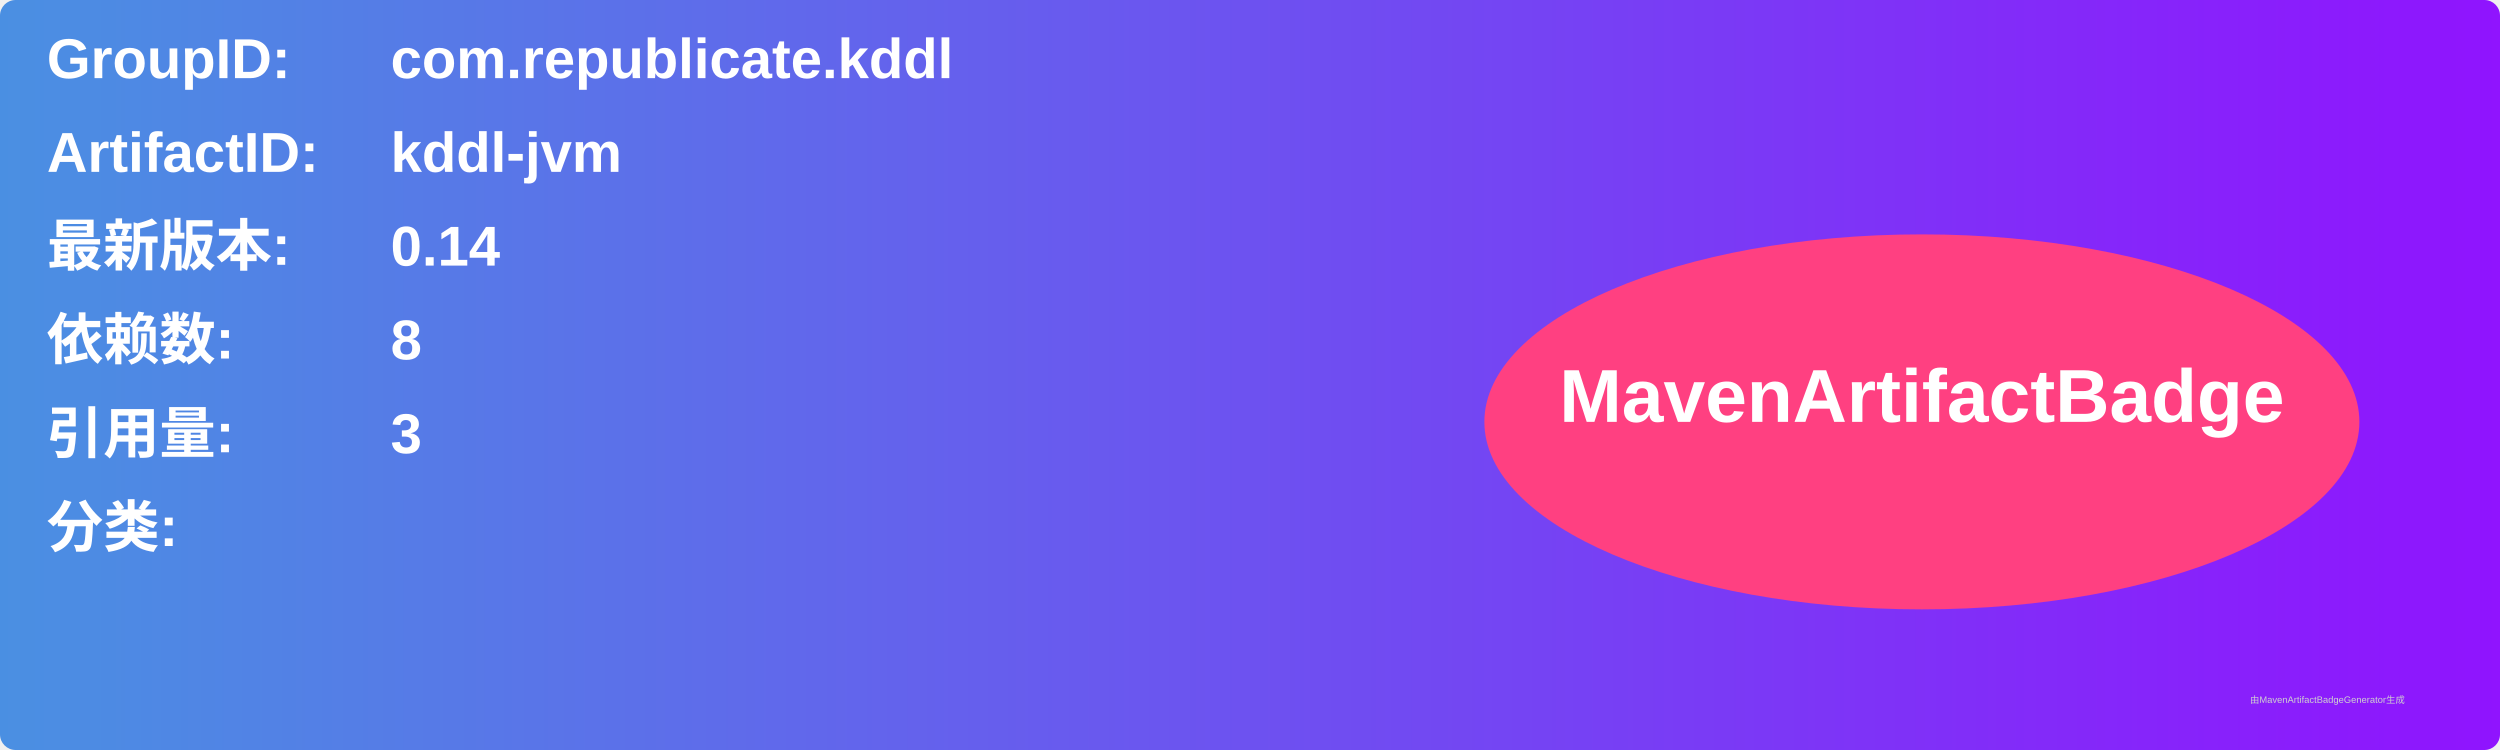
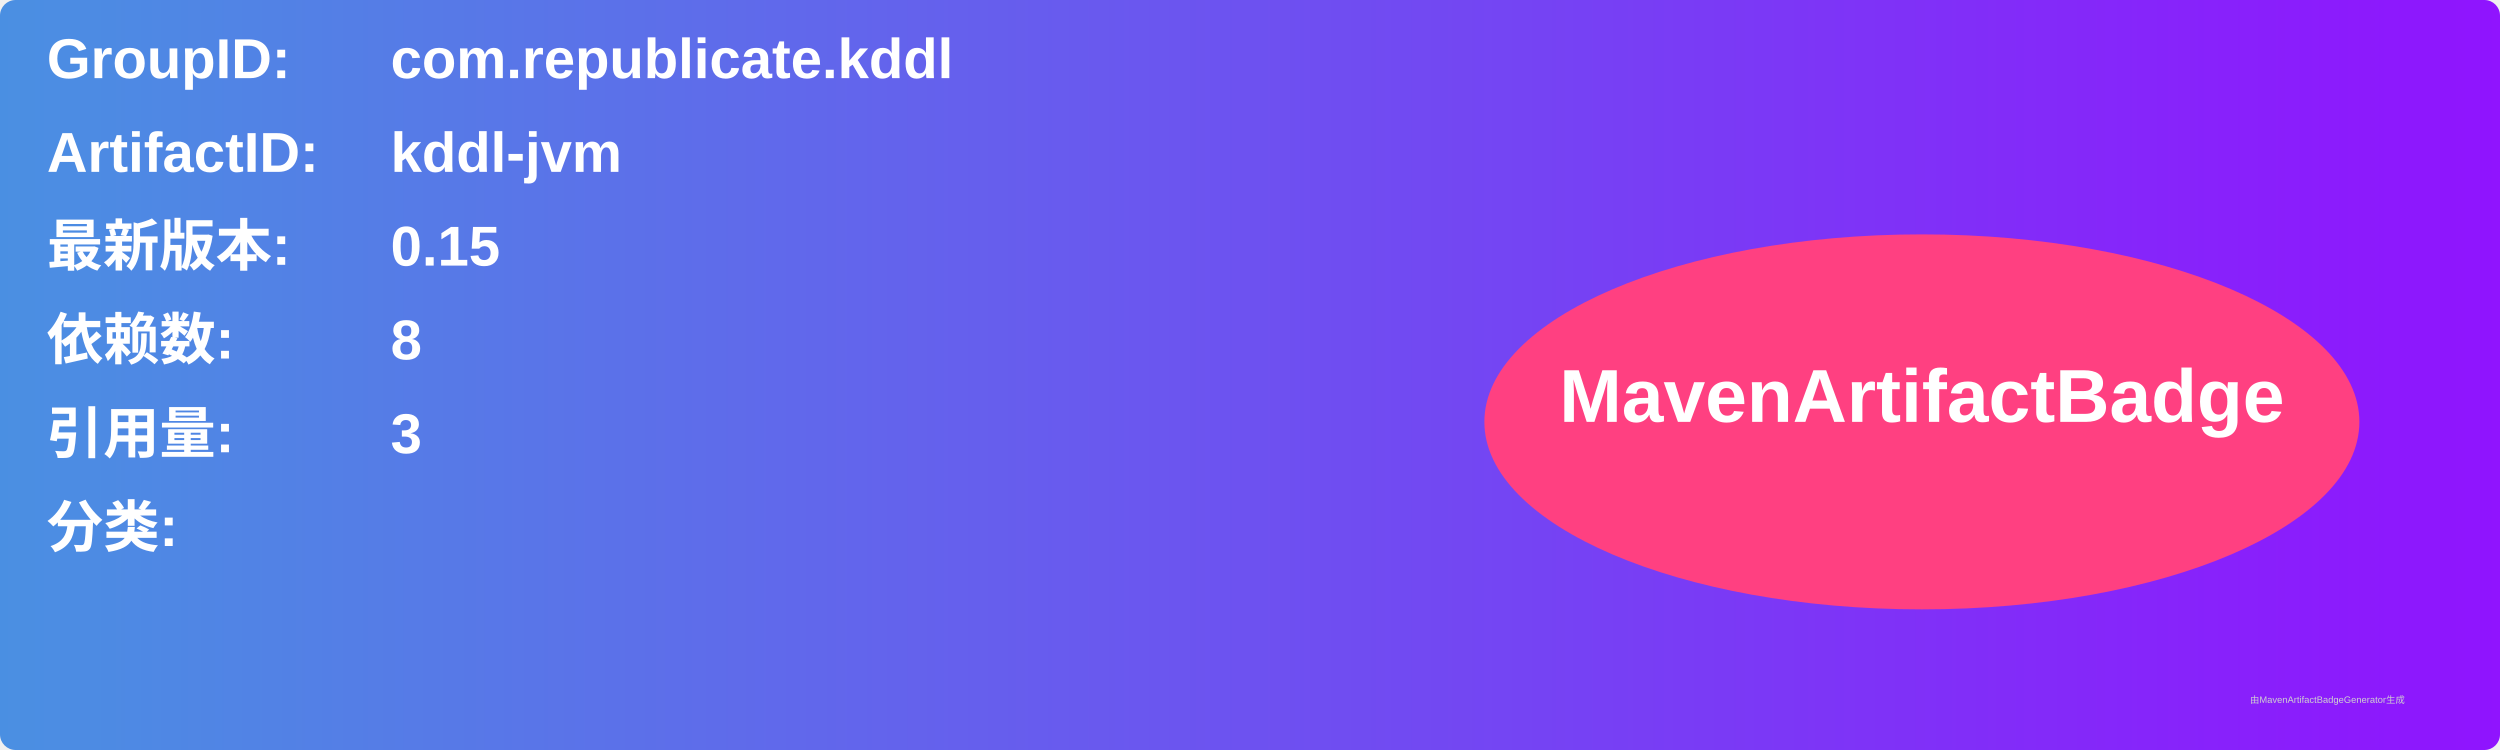
<svg xmlns="http://www.w3.org/2000/svg" width="800" height="240" viewBox="0 0 800 240">
  <linearGradient id="grad" x1="0%" y1="0%" x2="100%" y2="0%">
    <stop offset="0%" stop-color="#4a90e2" />
    <stop offset="100%" stop-color="#9013fe" />
  </linearGradient>
  <rect width="100%" height="100%" rx="5" ry="5" fill="url(#grad)" />
  <g transform="translate(15, 15)">
    <text x="0" y="10" font-family="Arial" font-size="18" fill="white" font-weight="bold" width="260">GroupID:</text>
    <text x="110" y="10" font-family="Arial" font-size="18" fill="white" font-weight="bold" width="460">com.republicate.kddl</text>
    <text x="0" y="40" font-family="Arial" font-size="18" fill="white" font-weight="bold" width="260">ArtifactID:</text>
    <text x="110" y="40" font-family="Arial" font-size="18" fill="white" font-weight="bold" width="460">kddl-jvm</text>
    <text x="0" y="70" font-family="Arial" font-size="18" fill="white" font-weight="bold">最新版本:</text>
    <text x="110" y="70" font-family="Arial" font-size="18" fill="white" font-weight="bold">
-       <tspan font-weight="bold">0.14</tspan>
+       <tspan font-weight="bold">0.15</tspan>
    </text>
    <text x="0" y="100" font-family="Arial" font-size="18" fill="white" font-weight="bold">依赖数: </text>
    <text x="110" y="100" font-family="Arial" font-size="18" fill="white">
      <tspan font-weight="bold">8</tspan>
    </text>
    <text x="0" y="130" font-family="Arial" font-size="18" fill="white" font-weight="bold">引用量: </text>
    <text x="110" y="130" font-family="Arial" font-size="18" fill="white">
      <tspan font-weight="bold">3</tspan>
    </text>
    <text x="0" y="160" font-family="Arial" font-size="18" fill="white" font-weight="bold">分类:</text>
    <text x="10" y="190" font-family="Arial" font-size="10" fill="white">
      <tspan font-weight="bold" />
    </text>
    <ellipse cx="600" cy="120" rx="140" ry="60" fill="#ff4081" />
    <text x="600" y="120" text-anchor="middle" font-family="Arial" font-size="24" fill="white" font-weight="bold">MavenArtifactBadge</text>
  </g>
  <text x="720" y="225" font-family="Arial" font-size="3" fill="#d0d0d0">由MavenArtifactBadgeGenerator生成</text>
</svg>
